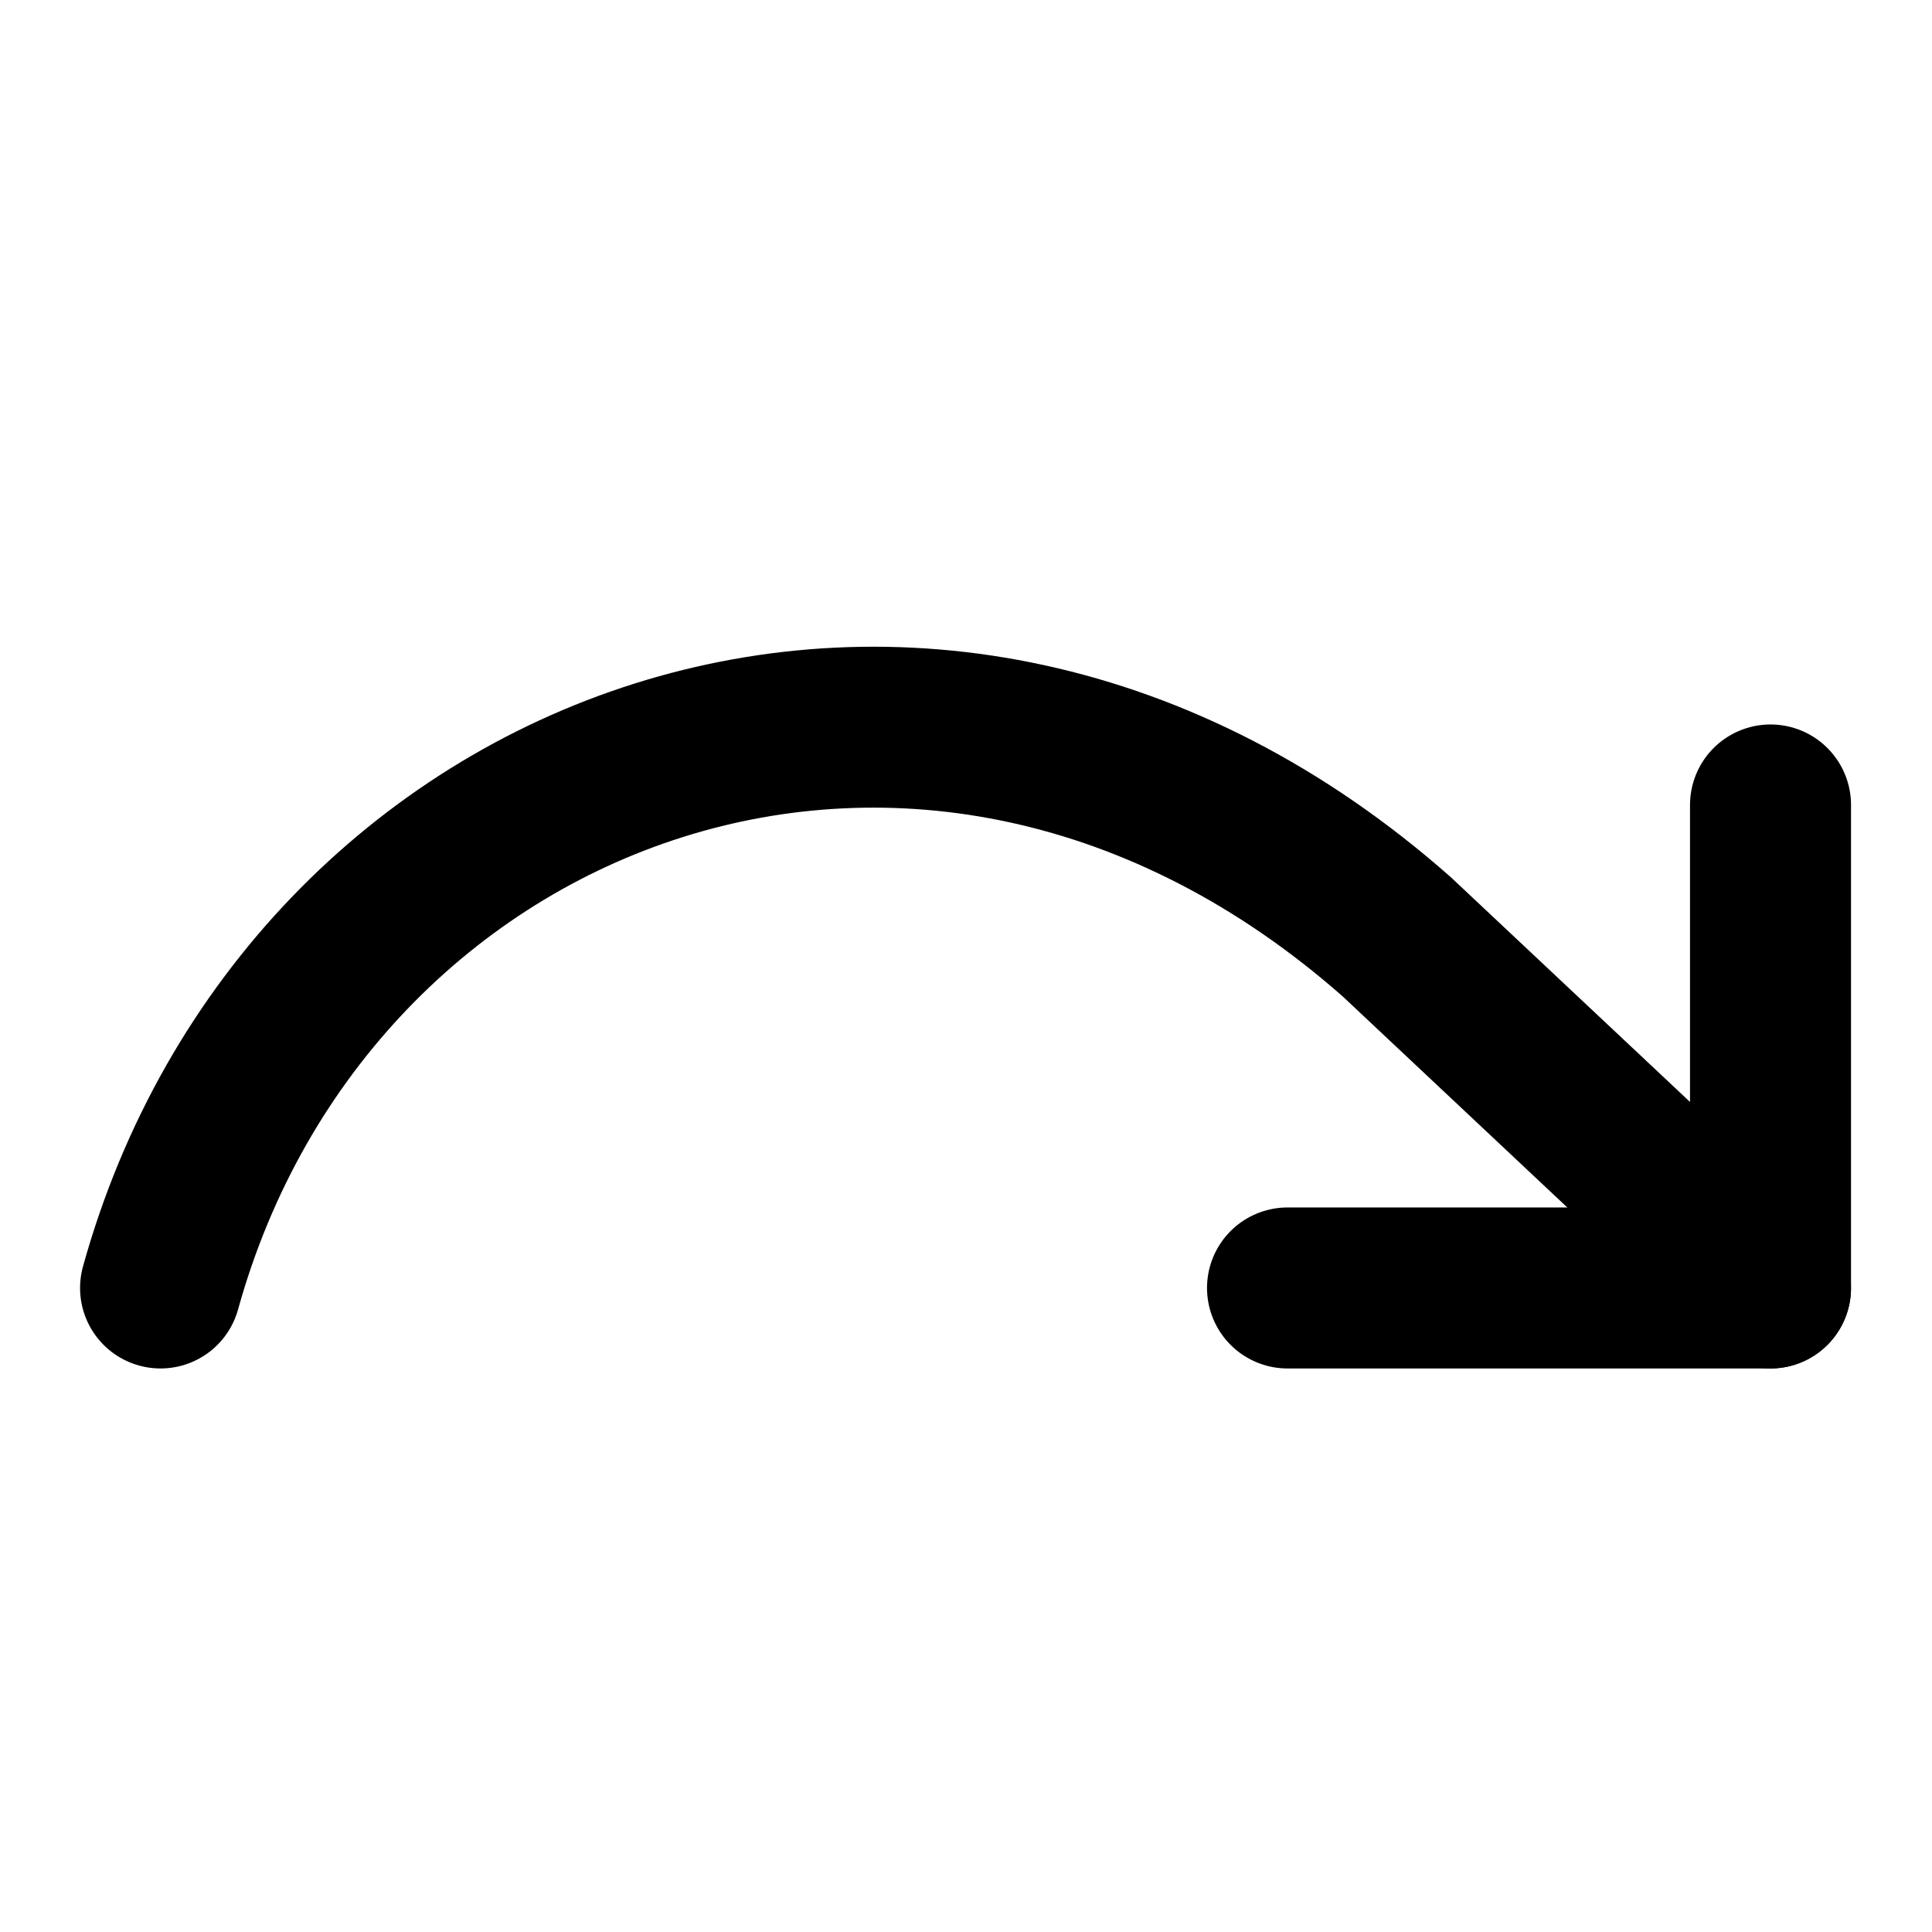
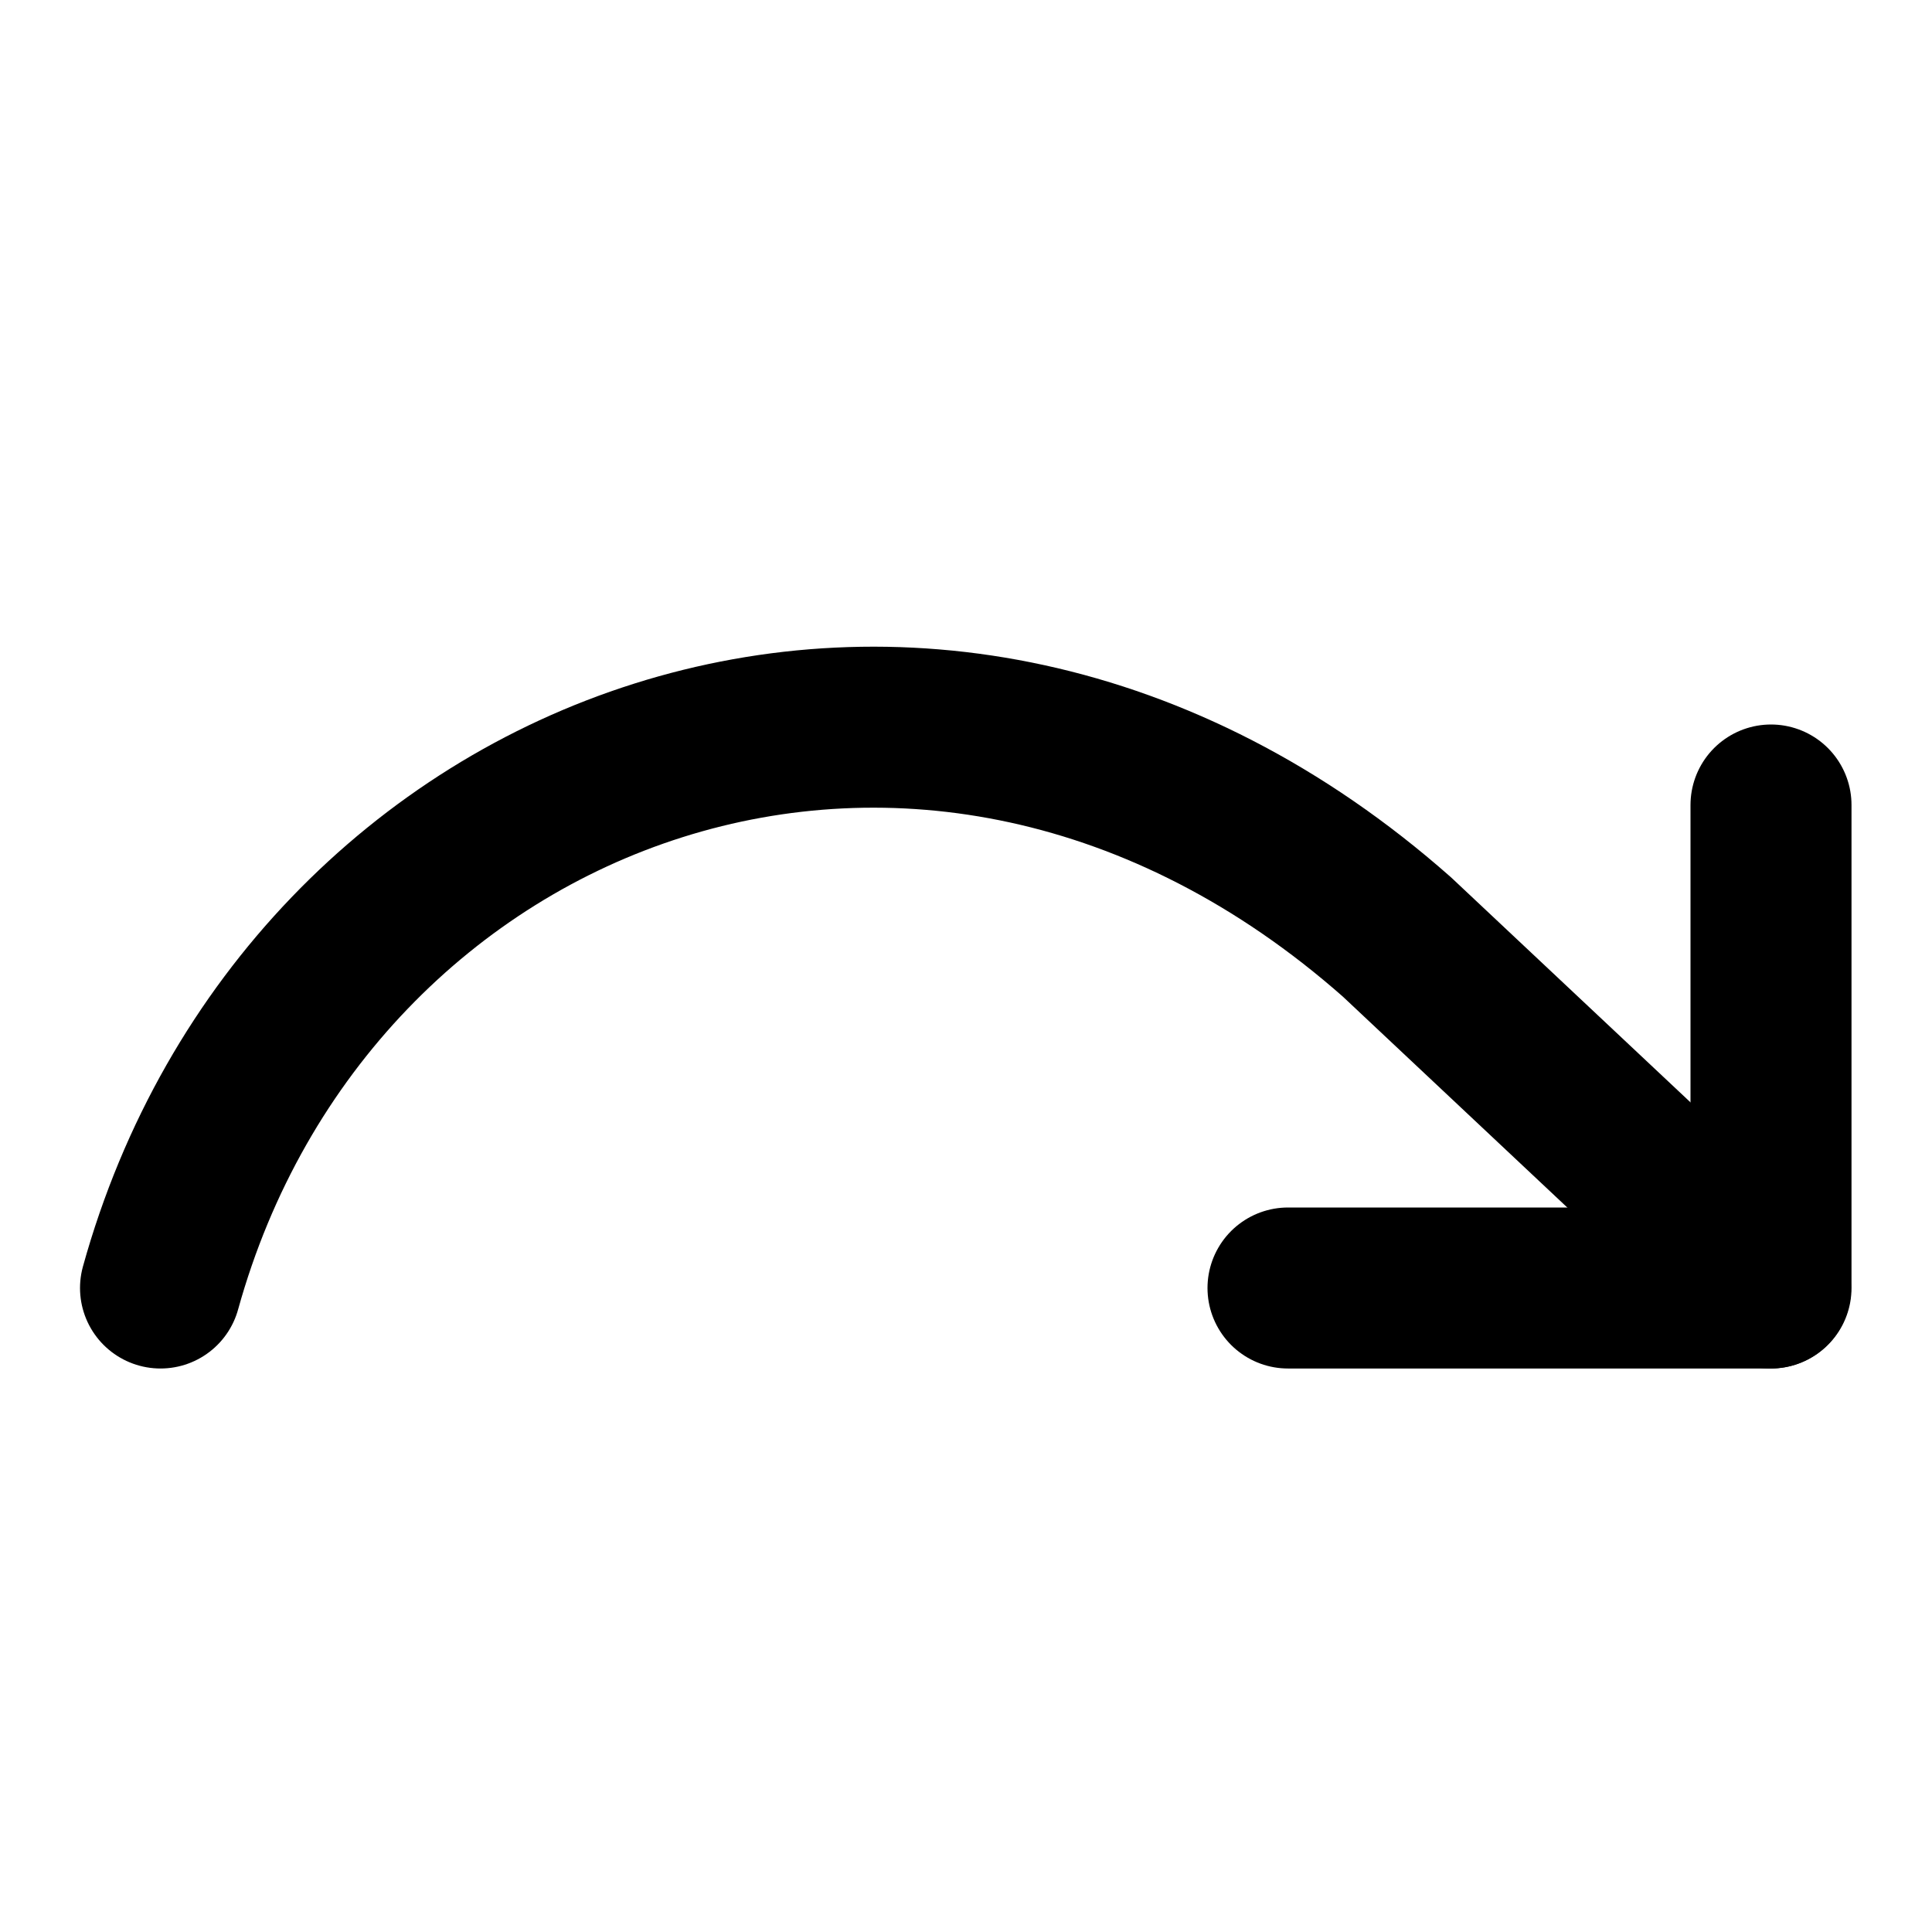
<svg xmlns="http://www.w3.org/2000/svg" width="24" height="24" viewBox="0 0 24 24" fill="none" stroke="currentColor" stroke-width="2" stroke-linecap="round" stroke-linejoin="round">
-   <polyline transform="matrix(-1 0 0 1 22.994 5.9996)" points="1 4 1 10 7 10" />
-   <path d="m1.994 16c1.814-6.542 9.559-9.482 15.36-4.36l4.64 4.36" stroke-width="1.999" />
+   <polyline transform="matrix(-1 0 0 1 23 6)" points="1 4 1 10 7 10" />
+   <path d="m1.994 16c1.814-6.542 9.559-9.482 15.36-4.36l4.64 4.36" />
</svg>
